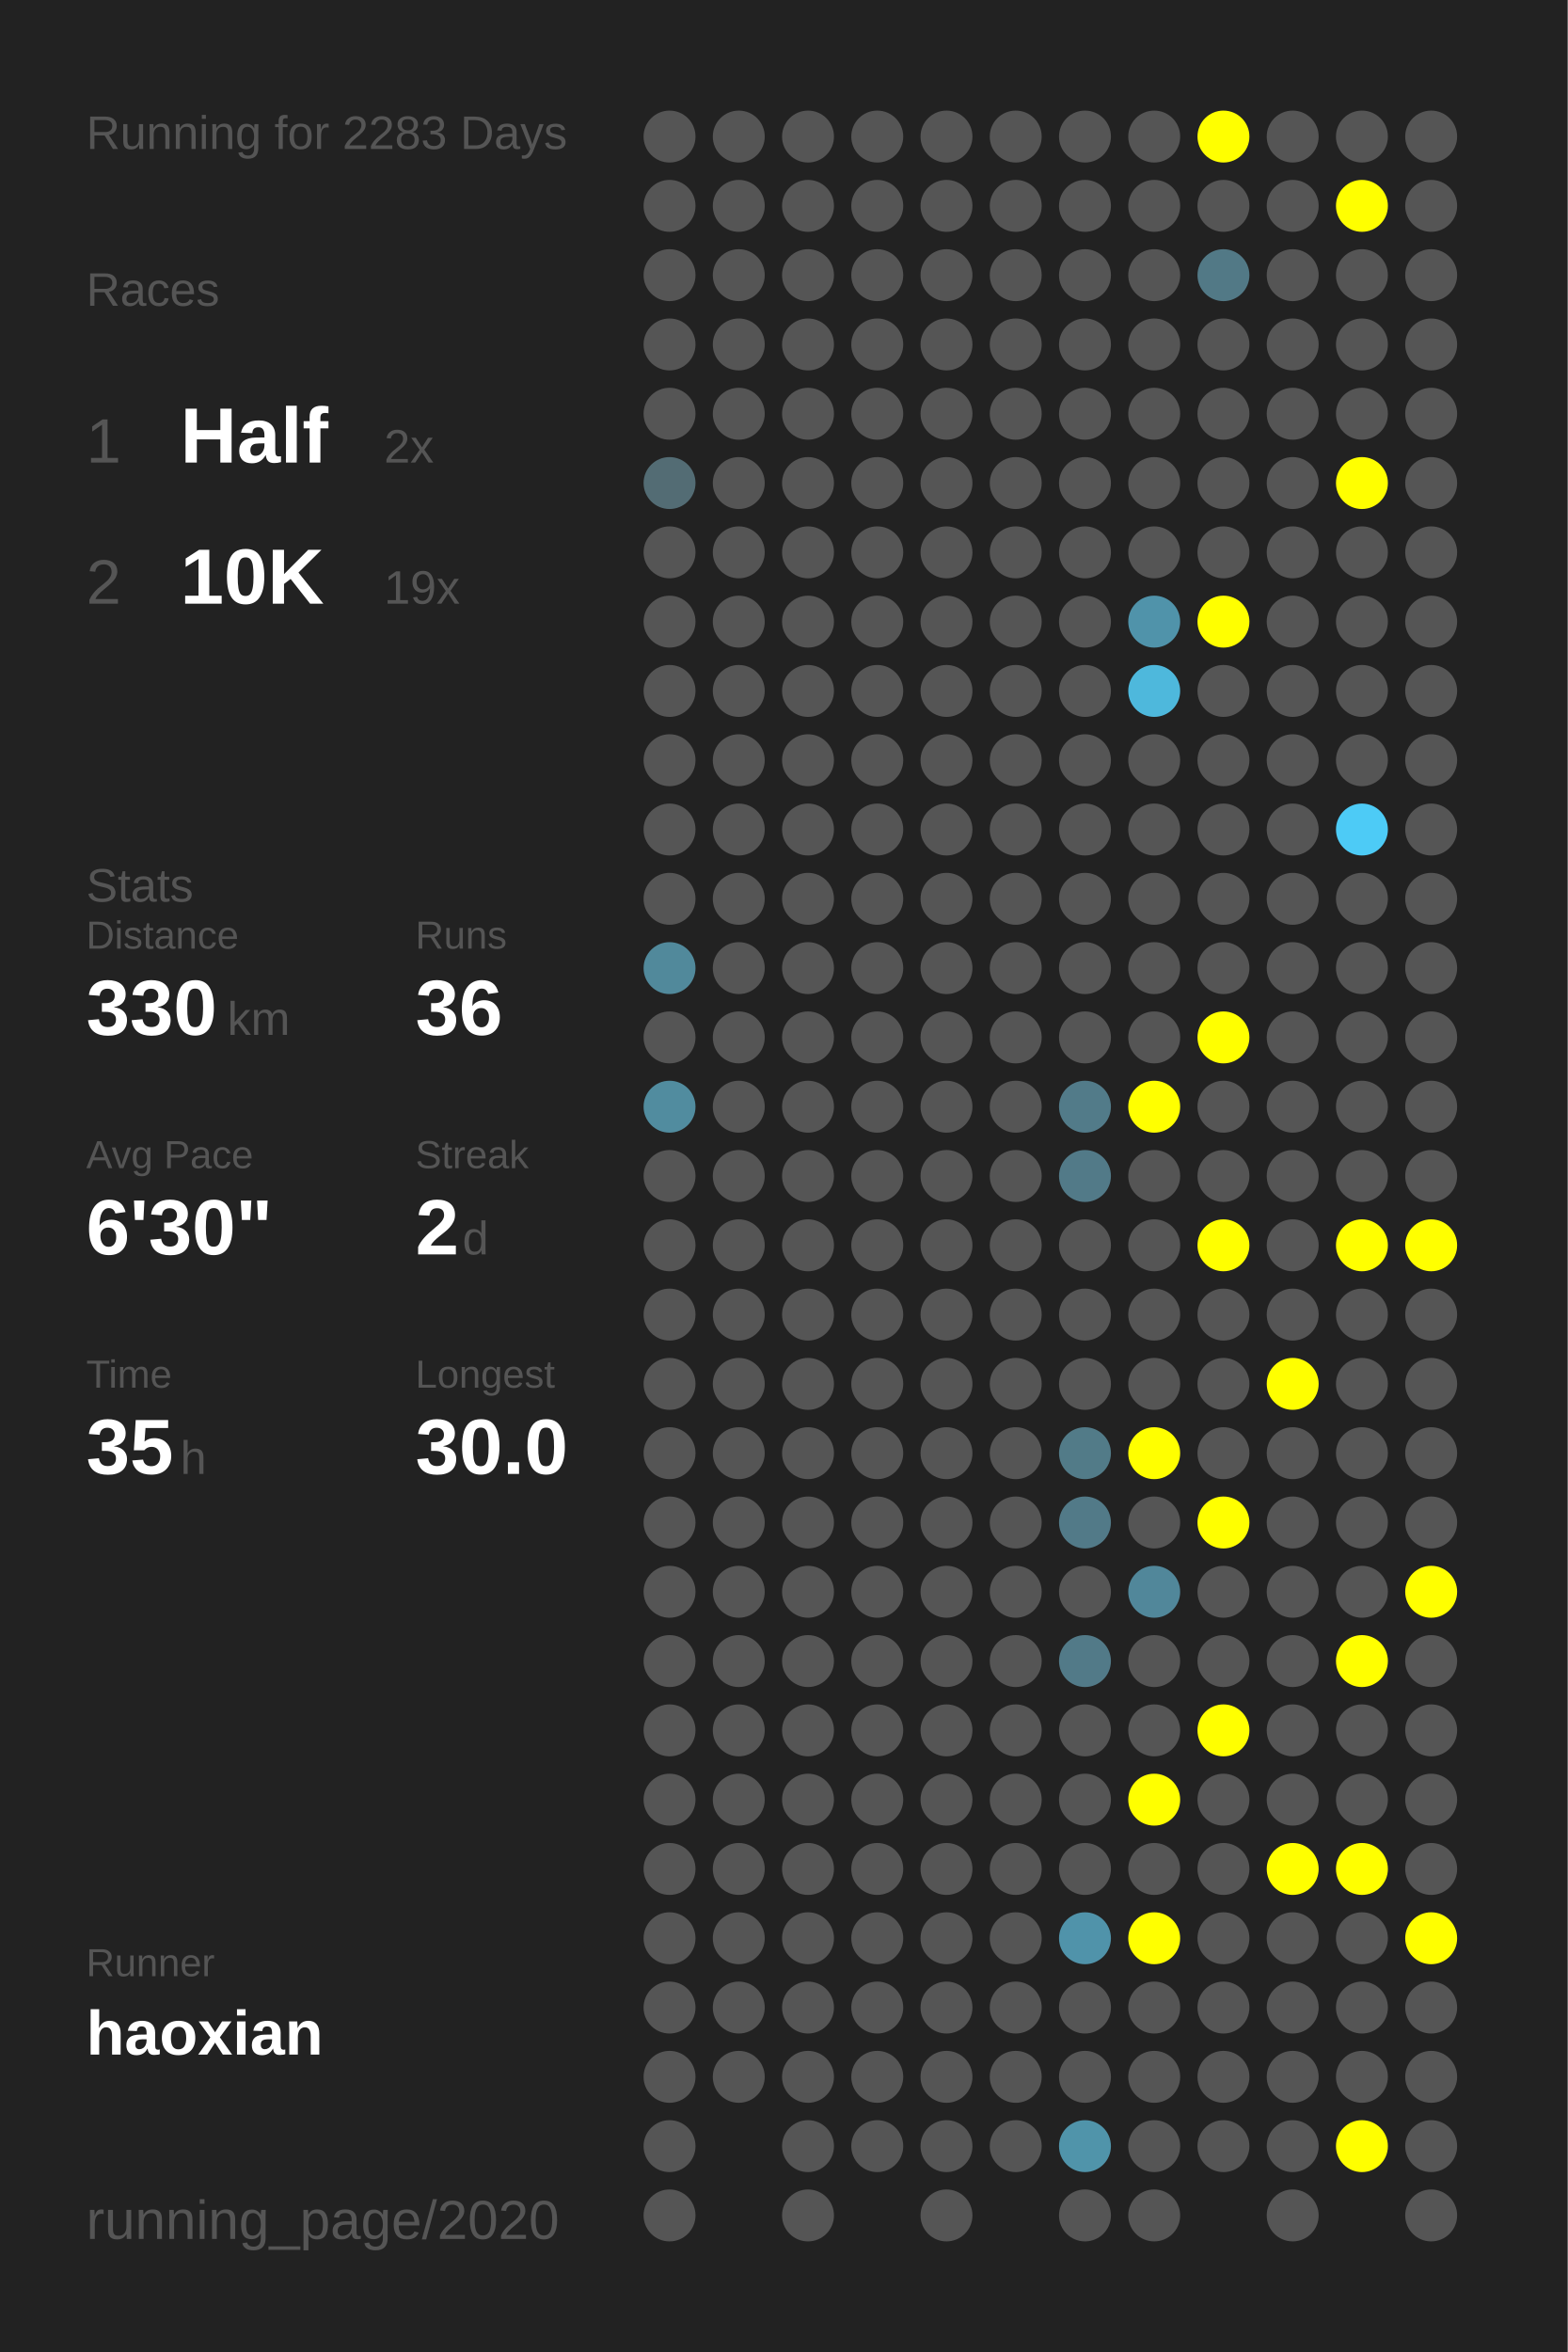
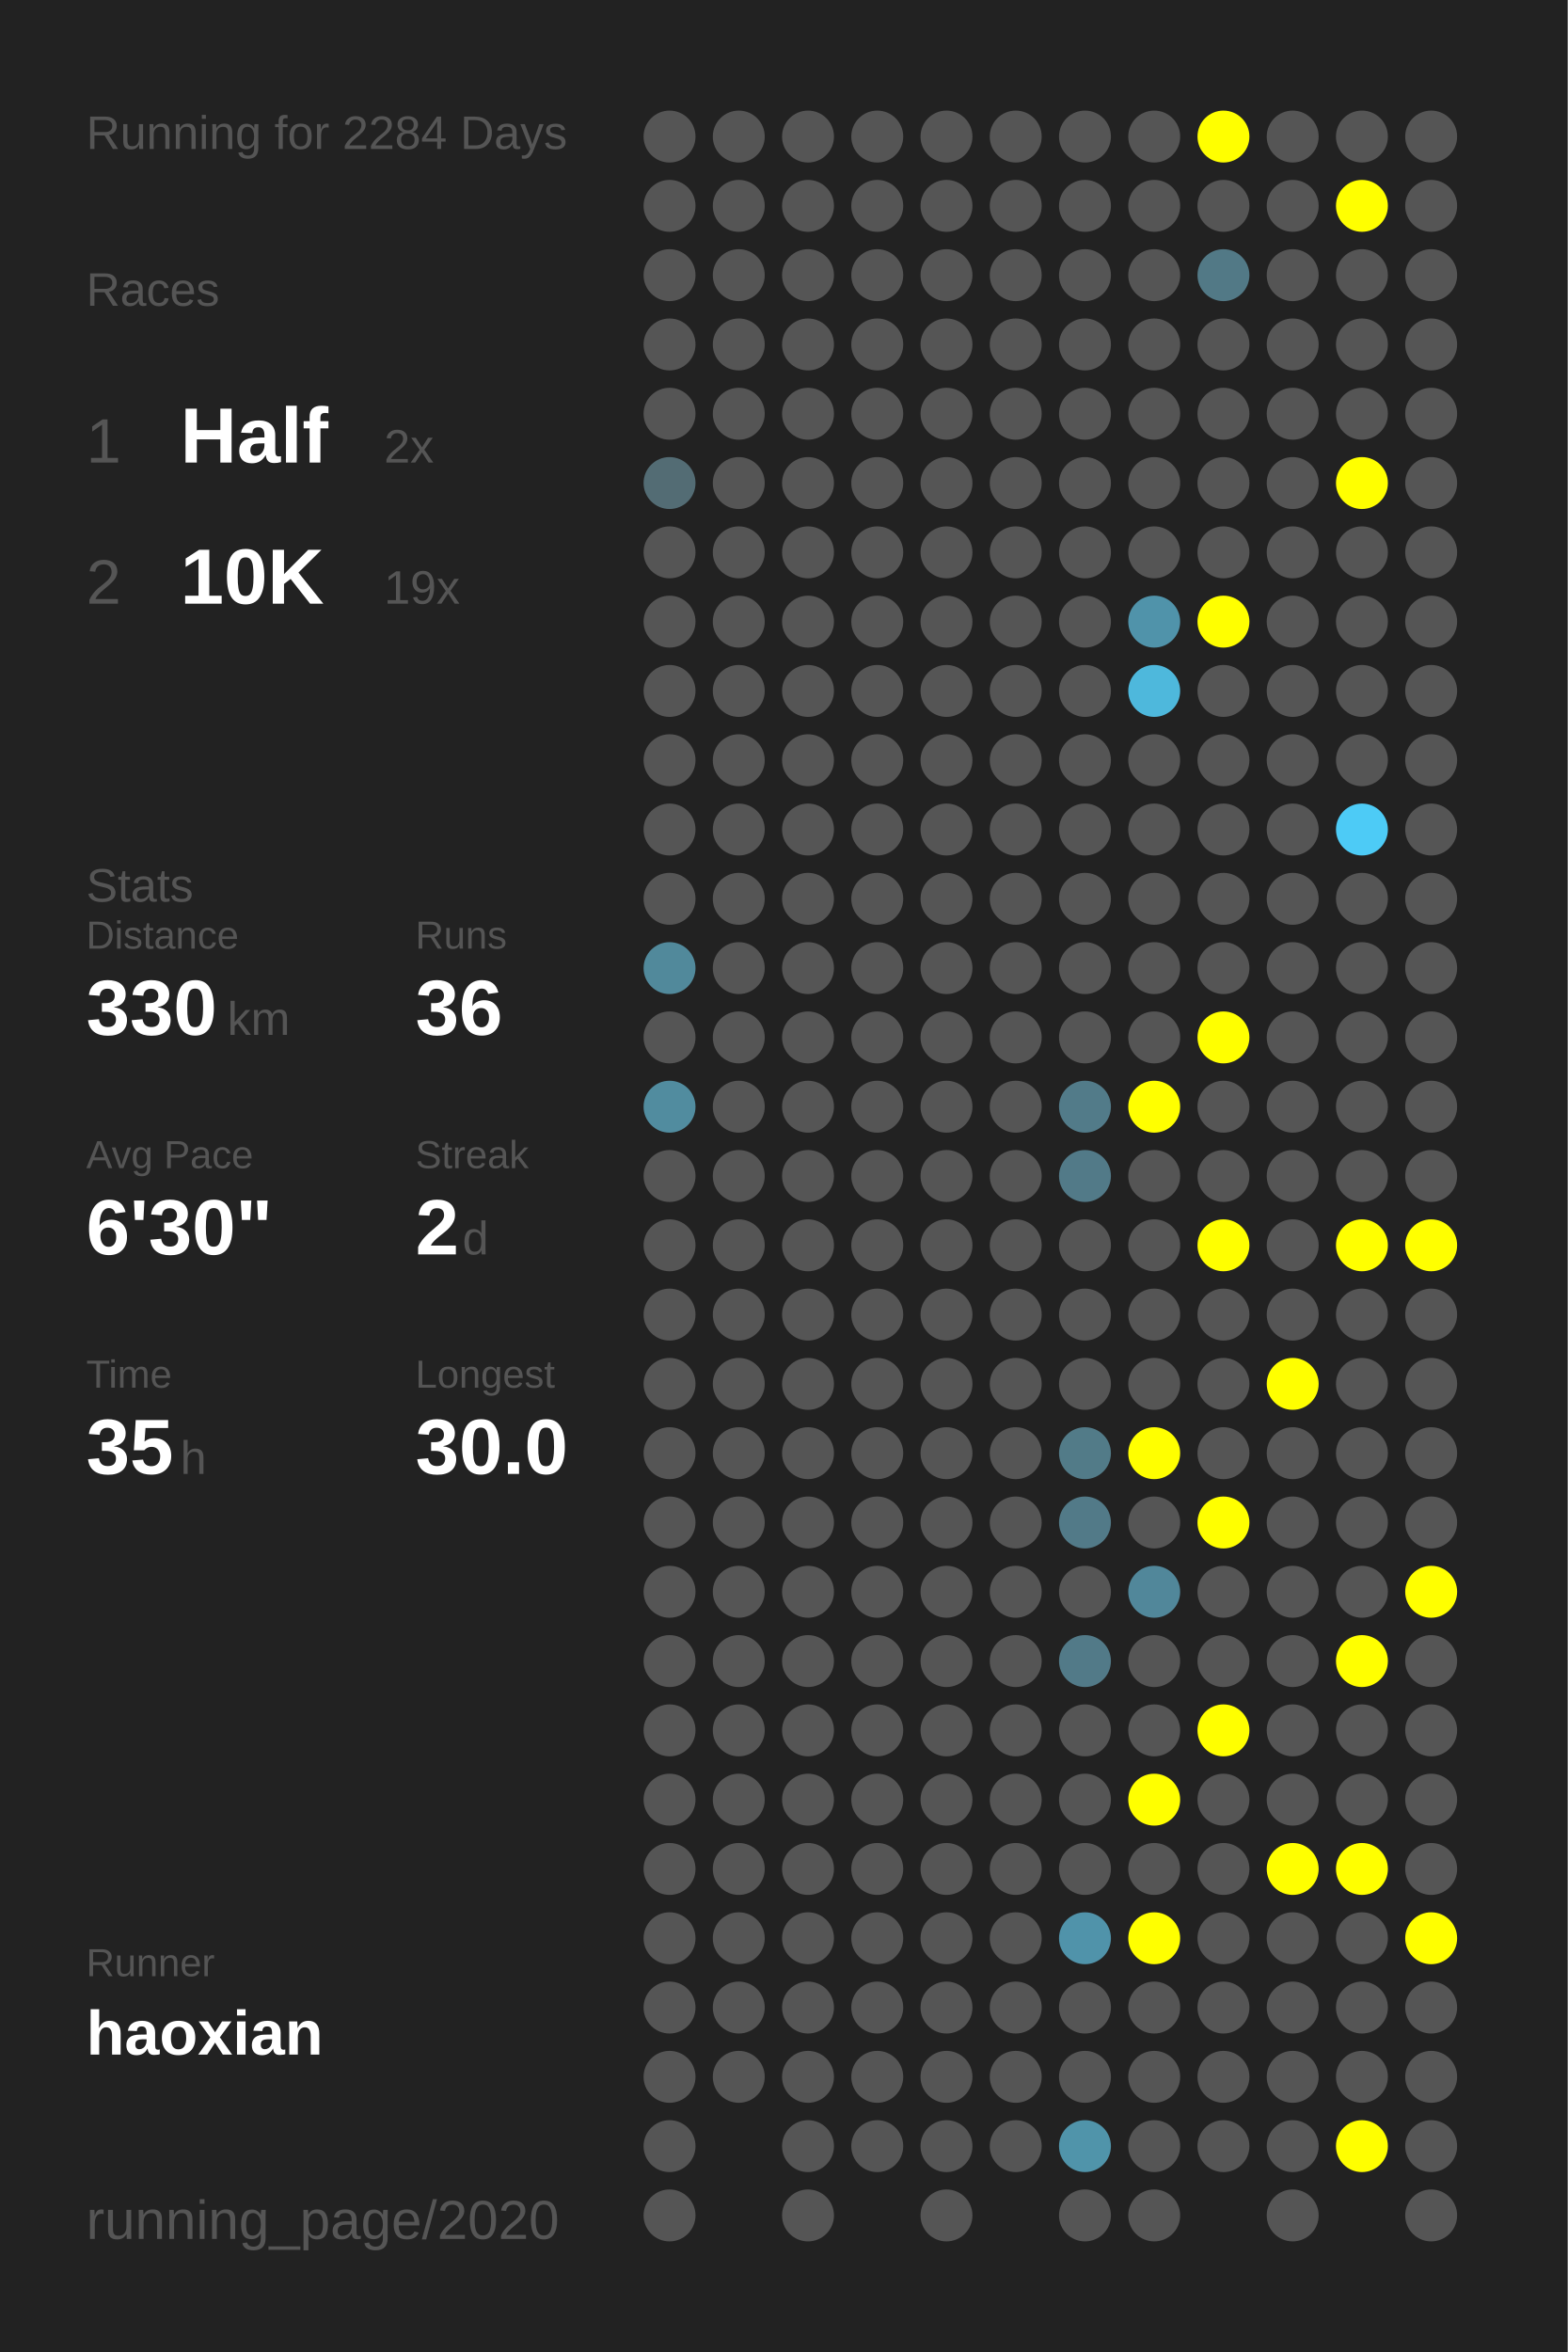
<svg xmlns="http://www.w3.org/2000/svg" baseProfile="full" height="300mm" version="1.1" viewBox="0,0,200,300" width="200mm">
  <defs />
  <rect fill="#222222" height="300" width="200" x="0" y="0" />
-   <text fill="#555555" style="font-size:6px; font-family:Arial;" x="11" y="19">Running for 2283 Days</text>
+   <text fill="#555555" style="font-size:6px; font-family:Arial;" x="11" y="19">Running for 2284 Days</text>
  <text fill="#555555" style="font-size:6px; font-family:Arial;" x="11" y="39">Races</text>
  <text fill="#555555" style="font-size:8px; font-family:Arial;" x="11" y="59">1</text>
  <text fill="#FFFFFF" style="font-size:10px; font-family:Arial; font-weight:bold;" x="23" y="59">Half</text>
  <text fill="#555555" style="font-size:6px; font-family:Arial;" x="49" y="59">2x</text>
  <text fill="#555555" style="font-size:8px; font-family:Arial;" x="11" y="77">2</text>
  <text fill="#FFFFFF" style="font-size:10px; font-family:Arial; font-weight:bold;" x="23" y="77">10K</text>
  <text fill="#555555" style="font-size:6px; font-family:Arial;" x="49" y="77">19x</text>
  <text fill="#555555" style="font-size:6px; font-family:Arial;" x="11" y="115">Stats</text>
  <text fill="#555555" style="font-size:5px; font-family:Arial;" x="11" y="121">Distance</text>
  <text fill="#FFFFFF" style="font-size:10px; font-family:Arial; font-weight:bold;" x="11" y="132">330</text>
  <text fill="#555555" style="font-size:6px; font-family:Arial;" x="29" y="132">km</text>
  <text fill="#555555" style="font-size:5px; font-family:Arial;" x="53" y="121">Runs</text>
  <text fill="#FFFFFF" style="font-size:10px; font-family:Arial; font-weight:bold;" x="53" y="132">36</text>
  <text fill="#555555" style="font-size:5px; font-family:Arial;" x="11" y="149">Avg Pace</text>
  <text fill="#FFFFFF" style="font-size:10px; font-family:Arial; font-weight:bold;" x="11" y="160">6'30"</text>
  <text fill="#555555" style="font-size:5px; font-family:Arial;" x="53" y="149">Streak</text>
  <text fill="#FFFFFF" style="font-size:10px; font-family:Arial; font-weight:bold;" x="53" y="160">2</text>
  <text fill="#555555" style="font-size:6px; font-family:Arial;" x="59" y="160">d</text>
  <text fill="#555555" style="font-size:5px; font-family:Arial;" x="11" y="177">Time</text>
  <text fill="#FFFFFF" style="font-size:10px; font-family:Arial; font-weight:bold;" x="11" y="188">35</text>
  <text fill="#555555" style="font-size:6px; font-family:Arial;" x="23" y="188">h</text>
  <text fill="#555555" style="font-size:5px; font-family:Arial;" x="53" y="177">Longest</text>
  <text fill="#FFFFFF" style="font-size:10px; font-family:Arial; font-weight:bold;" x="53" y="188">30.0</text>
  <text fill="#555555" style="font-size:5px; font-family:Arial;" x="11" y="252.065">Runner</text>
  <text fill="#FFFFFF" style="font-size:8px; font-family:Arial; font-weight:bold;" x="11" y="262.065">haoxian</text>
  <text fill="#555555" style="font-size:7px; font-family:Arial;" x="11" y="285.581">running_page/2020</text>
  <circle cx="85.417" cy="17.419" fill="#555555" r="3.312" />
  <circle cx="85.417" cy="26.258" fill="#555555" r="3.312" />
  <circle cx="85.417" cy="35.097" fill="#555555" r="3.312" />
  <circle cx="85.417" cy="43.935" fill="#555555" r="3.312" />
  <circle cx="85.417" cy="52.774" fill="#555555" r="3.312" />
  <circle cx="85.417" cy="61.613" fill="#536c74" r="3.312" />
  <circle cx="85.417" cy="70.452" fill="#555555" r="3.312" />
  <circle cx="85.417" cy="79.29" fill="#555555" r="3.312" />
  <circle cx="85.417" cy="88.129" fill="#555555" r="3.312" />
  <circle cx="85.417" cy="96.968" fill="#555555" r="3.312" />
  <circle cx="85.417" cy="105.806" fill="#555555" r="3.312" />
  <circle cx="85.417" cy="114.645" fill="#555555" r="3.312" />
  <circle cx="85.417" cy="123.484" fill="#51899b" r="3.312" />
  <circle cx="85.417" cy="132.323" fill="#555555" r="3.312" />
  <circle cx="85.417" cy="141.161" fill="#518c9f" r="3.312" />
  <circle cx="85.417" cy="150" fill="#555555" r="3.312" />
  <circle cx="85.417" cy="158.839" fill="#555555" r="3.312" />
  <circle cx="85.417" cy="167.677" fill="#555555" r="3.312" />
  <circle cx="85.417" cy="176.516" fill="#555555" r="3.312" />
  <circle cx="85.417" cy="185.355" fill="#555555" r="3.312" />
  <circle cx="85.417" cy="194.194" fill="#555555" r="3.312" />
  <circle cx="85.417" cy="203.032" fill="#555555" r="3.312" />
  <circle cx="85.417" cy="211.871" fill="#555555" r="3.312" />
  <circle cx="85.417" cy="220.71" fill="#555555" r="3.312" />
  <circle cx="85.417" cy="229.548" fill="#555555" r="3.312" />
  <circle cx="85.417" cy="238.387" fill="#555555" r="3.312" />
  <circle cx="85.417" cy="247.226" fill="#555555" r="3.312" />
  <circle cx="85.417" cy="256.065" fill="#555555" r="3.312" />
  <circle cx="85.417" cy="264.903" fill="#555555" r="3.312" />
  <circle cx="85.417" cy="273.742" fill="#555555" r="3.312" />
  <circle cx="85.417" cy="282.581" fill="#555555" r="3.312" />
  <circle cx="94.25" cy="17.419" fill="#555555" r="3.312" />
  <circle cx="94.25" cy="26.258" fill="#555555" r="3.312" />
  <circle cx="94.25" cy="35.097" fill="#555555" r="3.312" />
  <circle cx="94.25" cy="43.935" fill="#555555" r="3.312" />
  <circle cx="94.25" cy="52.774" fill="#555555" r="3.312" />
  <circle cx="94.25" cy="61.613" fill="#555555" r="3.312" />
  <circle cx="94.25" cy="70.452" fill="#555555" r="3.312" />
  <circle cx="94.25" cy="79.29" fill="#555555" r="3.312" />
  <circle cx="94.25" cy="88.129" fill="#555555" r="3.312" />
  <circle cx="94.25" cy="96.968" fill="#555555" r="3.312" />
  <circle cx="94.25" cy="105.806" fill="#555555" r="3.312" />
  <circle cx="94.25" cy="114.645" fill="#555555" r="3.312" />
  <circle cx="94.25" cy="123.484" fill="#555555" r="3.312" />
  <circle cx="94.25" cy="132.323" fill="#555555" r="3.312" />
  <circle cx="94.25" cy="141.161" fill="#555555" r="3.312" />
  <circle cx="94.25" cy="150" fill="#555555" r="3.312" />
  <circle cx="94.25" cy="158.839" fill="#555555" r="3.312" />
  <circle cx="94.25" cy="167.677" fill="#555555" r="3.312" />
  <circle cx="94.25" cy="176.516" fill="#555555" r="3.312" />
  <circle cx="94.25" cy="185.355" fill="#555555" r="3.312" />
  <circle cx="94.25" cy="194.194" fill="#555555" r="3.312" />
  <circle cx="94.25" cy="203.032" fill="#555555" r="3.312" />
  <circle cx="94.25" cy="211.871" fill="#555555" r="3.312" />
  <circle cx="94.25" cy="220.71" fill="#555555" r="3.312" />
  <circle cx="94.25" cy="229.548" fill="#555555" r="3.312" />
  <circle cx="94.25" cy="238.387" fill="#555555" r="3.312" />
  <circle cx="94.25" cy="247.226" fill="#555555" r="3.312" />
  <circle cx="94.25" cy="256.065" fill="#555555" r="3.312" />
  <circle cx="94.25" cy="264.903" fill="#555555" r="3.312" />
  <circle cx="103.083" cy="17.419" fill="#555555" r="3.312" />
  <circle cx="103.083" cy="26.258" fill="#555555" r="3.312" />
  <circle cx="103.083" cy="35.097" fill="#555555" r="3.312" />
  <circle cx="103.083" cy="43.935" fill="#555555" r="3.312" />
  <circle cx="103.083" cy="52.774" fill="#555555" r="3.312" />
  <circle cx="103.083" cy="61.613" fill="#555555" r="3.312" />
  <circle cx="103.083" cy="70.452" fill="#555555" r="3.312" />
  <circle cx="103.083" cy="79.29" fill="#555555" r="3.312" />
  <circle cx="103.083" cy="88.129" fill="#555555" r="3.312" />
  <circle cx="103.083" cy="96.968" fill="#555555" r="3.312" />
  <circle cx="103.083" cy="105.806" fill="#555555" r="3.312" />
  <circle cx="103.083" cy="114.645" fill="#555555" r="3.312" />
  <circle cx="103.083" cy="123.484" fill="#555555" r="3.312" />
  <circle cx="103.083" cy="132.323" fill="#555555" r="3.312" />
  <circle cx="103.083" cy="141.161" fill="#555555" r="3.312" />
  <circle cx="103.083" cy="150" fill="#555555" r="3.312" />
  <circle cx="103.083" cy="158.839" fill="#555555" r="3.312" />
  <circle cx="103.083" cy="167.677" fill="#555555" r="3.312" />
  <circle cx="103.083" cy="176.516" fill="#555555" r="3.312" />
  <circle cx="103.083" cy="185.355" fill="#555555" r="3.312" />
  <circle cx="103.083" cy="194.194" fill="#555555" r="3.312" />
  <circle cx="103.083" cy="203.032" fill="#555555" r="3.312" />
  <circle cx="103.083" cy="211.871" fill="#555555" r="3.312" />
  <circle cx="103.083" cy="220.71" fill="#555555" r="3.312" />
  <circle cx="103.083" cy="229.548" fill="#555555" r="3.312" />
  <circle cx="103.083" cy="238.387" fill="#555555" r="3.312" />
  <circle cx="103.083" cy="247.226" fill="#555555" r="3.312" />
  <circle cx="103.083" cy="256.065" fill="#555555" r="3.312" />
  <circle cx="103.083" cy="264.903" fill="#555555" r="3.312" />
  <circle cx="103.083" cy="273.742" fill="#555555" r="3.312" />
  <circle cx="103.083" cy="282.581" fill="#555555" r="3.312" />
  <circle cx="111.917" cy="17.419" fill="#555555" r="3.312" />
  <circle cx="111.917" cy="26.258" fill="#555555" r="3.312" />
  <circle cx="111.917" cy="35.097" fill="#555555" r="3.312" />
  <circle cx="111.917" cy="43.935" fill="#555555" r="3.312" />
  <circle cx="111.917" cy="52.774" fill="#555555" r="3.312" />
  <circle cx="111.917" cy="61.613" fill="#555555" r="3.312" />
  <circle cx="111.917" cy="70.452" fill="#555555" r="3.312" />
  <circle cx="111.917" cy="79.29" fill="#555555" r="3.312" />
  <circle cx="111.917" cy="88.129" fill="#555555" r="3.312" />
  <circle cx="111.917" cy="96.968" fill="#555555" r="3.312" />
  <circle cx="111.917" cy="105.806" fill="#555555" r="3.312" />
  <circle cx="111.917" cy="114.645" fill="#555555" r="3.312" />
  <circle cx="111.917" cy="123.484" fill="#555555" r="3.312" />
  <circle cx="111.917" cy="132.323" fill="#555555" r="3.312" />
  <circle cx="111.917" cy="141.161" fill="#555555" r="3.312" />
  <circle cx="111.917" cy="150" fill="#555555" r="3.312" />
  <circle cx="111.917" cy="158.839" fill="#555555" r="3.312" />
  <circle cx="111.917" cy="167.677" fill="#555555" r="3.312" />
  <circle cx="111.917" cy="176.516" fill="#555555" r="3.312" />
  <circle cx="111.917" cy="185.355" fill="#555555" r="3.312" />
  <circle cx="111.917" cy="194.194" fill="#555555" r="3.312" />
  <circle cx="111.917" cy="203.032" fill="#555555" r="3.312" />
  <circle cx="111.917" cy="211.871" fill="#555555" r="3.312" />
  <circle cx="111.917" cy="220.71" fill="#555555" r="3.312" />
  <circle cx="111.917" cy="229.548" fill="#555555" r="3.312" />
  <circle cx="111.917" cy="238.387" fill="#555555" r="3.312" />
  <circle cx="111.917" cy="247.226" fill="#555555" r="3.312" />
  <circle cx="111.917" cy="256.065" fill="#555555" r="3.312" />
  <circle cx="111.917" cy="264.903" fill="#555555" r="3.312" />
  <circle cx="111.917" cy="273.742" fill="#555555" r="3.312" />
  <circle cx="120.75" cy="17.419" fill="#555555" r="3.312" />
  <circle cx="120.75" cy="26.258" fill="#555555" r="3.312" />
  <circle cx="120.75" cy="35.097" fill="#555555" r="3.312" />
  <circle cx="120.75" cy="43.935" fill="#555555" r="3.312" />
  <circle cx="120.75" cy="52.774" fill="#555555" r="3.312" />
  <circle cx="120.75" cy="61.613" fill="#555555" r="3.312" />
  <circle cx="120.75" cy="70.452" fill="#555555" r="3.312" />
  <circle cx="120.75" cy="79.29" fill="#555555" r="3.312" />
  <circle cx="120.75" cy="88.129" fill="#555555" r="3.312" />
  <circle cx="120.75" cy="96.968" fill="#555555" r="3.312" />
  <circle cx="120.75" cy="105.806" fill="#555555" r="3.312" />
  <circle cx="120.75" cy="114.645" fill="#555555" r="3.312" />
  <circle cx="120.75" cy="123.484" fill="#555555" r="3.312" />
  <circle cx="120.75" cy="132.323" fill="#555555" r="3.312" />
  <circle cx="120.75" cy="141.161" fill="#555555" r="3.312" />
  <circle cx="120.75" cy="150" fill="#555555" r="3.312" />
  <circle cx="120.75" cy="158.839" fill="#555555" r="3.312" />
  <circle cx="120.75" cy="167.677" fill="#555555" r="3.312" />
  <circle cx="120.75" cy="176.516" fill="#555555" r="3.312" />
  <circle cx="120.75" cy="185.355" fill="#555555" r="3.312" />
  <circle cx="120.75" cy="194.194" fill="#555555" r="3.312" />
  <circle cx="120.75" cy="203.032" fill="#555555" r="3.312" />
  <circle cx="120.75" cy="211.871" fill="#555555" r="3.312" />
  <circle cx="120.75" cy="220.71" fill="#555555" r="3.312" />
  <circle cx="120.75" cy="229.548" fill="#555555" r="3.312" />
  <circle cx="120.75" cy="238.387" fill="#555555" r="3.312" />
  <circle cx="120.75" cy="247.226" fill="#555555" r="3.312" />
  <circle cx="120.75" cy="256.065" fill="#555555" r="3.312" />
  <circle cx="120.75" cy="264.903" fill="#555555" r="3.312" />
  <circle cx="120.75" cy="273.742" fill="#555555" r="3.312" />
  <circle cx="120.75" cy="282.581" fill="#555555" r="3.312" />
  <circle cx="129.583" cy="17.419" fill="#555555" r="3.312" />
  <circle cx="129.583" cy="26.258" fill="#555555" r="3.312" />
  <circle cx="129.583" cy="35.097" fill="#555555" r="3.312" />
  <circle cx="129.583" cy="43.935" fill="#555555" r="3.312" />
  <circle cx="129.583" cy="52.774" fill="#555555" r="3.312" />
  <circle cx="129.583" cy="61.613" fill="#555555" r="3.312" />
  <circle cx="129.583" cy="70.452" fill="#555555" r="3.312" />
  <circle cx="129.583" cy="79.29" fill="#555555" r="3.312" />
  <circle cx="129.583" cy="88.129" fill="#555555" r="3.312" />
  <circle cx="129.583" cy="96.968" fill="#555555" r="3.312" />
  <circle cx="129.583" cy="105.806" fill="#555555" r="3.312" />
  <circle cx="129.583" cy="114.645" fill="#555555" r="3.312" />
  <circle cx="129.583" cy="123.484" fill="#555555" r="3.312" />
  <circle cx="129.583" cy="132.323" fill="#555555" r="3.312" />
  <circle cx="129.583" cy="141.161" fill="#555555" r="3.312" />
  <circle cx="129.583" cy="150" fill="#555555" r="3.312" />
  <circle cx="129.583" cy="158.839" fill="#555555" r="3.312" />
  <circle cx="129.583" cy="167.677" fill="#555555" r="3.312" />
  <circle cx="129.583" cy="176.516" fill="#555555" r="3.312" />
  <circle cx="129.583" cy="185.355" fill="#555555" r="3.312" />
  <circle cx="129.583" cy="194.194" fill="#555555" r="3.312" />
  <circle cx="129.583" cy="203.032" fill="#555555" r="3.312" />
  <circle cx="129.583" cy="211.871" fill="#555555" r="3.312" />
  <circle cx="129.583" cy="220.71" fill="#555555" r="3.312" />
  <circle cx="129.583" cy="229.548" fill="#555555" r="3.312" />
  <circle cx="129.583" cy="238.387" fill="#555555" r="3.312" />
  <circle cx="129.583" cy="247.226" fill="#555555" r="3.312" />
  <circle cx="129.583" cy="256.065" fill="#555555" r="3.312" />
  <circle cx="129.583" cy="264.903" fill="#555555" r="3.312" />
  <circle cx="129.583" cy="273.742" fill="#555555" r="3.312" />
  <circle cx="138.417" cy="17.419" fill="#555555" r="3.312" />
  <circle cx="138.417" cy="26.258" fill="#555555" r="3.312" />
  <circle cx="138.417" cy="35.097" fill="#555555" r="3.312" />
  <circle cx="138.417" cy="43.935" fill="#555555" r="3.312" />
  <circle cx="138.417" cy="52.774" fill="#555555" r="3.312" />
  <circle cx="138.417" cy="61.613" fill="#555555" r="3.312" />
  <circle cx="138.417" cy="70.452" fill="#555555" r="3.312" />
  <circle cx="138.417" cy="79.29" fill="#555555" r="3.312" />
  <circle cx="138.417" cy="88.129" fill="#555555" r="3.312" />
  <circle cx="138.417" cy="96.968" fill="#555555" r="3.312" />
  <circle cx="138.417" cy="105.806" fill="#555555" r="3.312" />
  <circle cx="138.417" cy="114.645" fill="#555555" r="3.312" />
  <circle cx="138.417" cy="123.484" fill="#555555" r="3.312" />
  <circle cx="138.417" cy="132.323" fill="#555555" r="3.312" />
  <circle cx="138.417" cy="141.161" fill="#527b89" r="3.312" />
  <circle cx="138.417" cy="150" fill="#527a88" r="3.312" />
  <circle cx="138.417" cy="158.839" fill="#555555" r="3.312" />
  <circle cx="138.417" cy="167.677" fill="#555555" r="3.312" />
  <circle cx="138.417" cy="176.516" fill="#555555" r="3.312" />
  <circle cx="138.417" cy="185.355" fill="#527b88" r="3.312" />
  <circle cx="138.417" cy="194.194" fill="#527a88" r="3.312" />
  <circle cx="138.417" cy="203.032" fill="#555555" r="3.312" />
  <circle cx="138.417" cy="211.871" fill="#527a88" r="3.312" />
  <circle cx="138.417" cy="220.71" fill="#555555" r="3.312" />
  <circle cx="138.417" cy="229.548" fill="#555555" r="3.312" />
  <circle cx="138.417" cy="238.387" fill="#555555" r="3.312" />
  <circle cx="138.417" cy="247.226" fill="#5093aa" r="3.312" />
  <circle cx="138.417" cy="256.065" fill="#555555" r="3.312" />
  <circle cx="138.417" cy="264.903" fill="#555555" r="3.312" />
  <circle cx="138.417" cy="273.742" fill="#5094aa" r="3.312" />
  <circle cx="138.417" cy="282.581" fill="#555555" r="3.312" />
  <circle cx="147.25" cy="17.419" fill="#555555" r="3.312" />
  <circle cx="147.25" cy="26.258" fill="#555555" r="3.312" />
  <circle cx="147.25" cy="35.097" fill="#555555" r="3.312" />
  <circle cx="147.25" cy="43.935" fill="#555555" r="3.312" />
  <circle cx="147.25" cy="52.774" fill="#555555" r="3.312" />
  <circle cx="147.25" cy="61.613" fill="#555555" r="3.312" />
  <circle cx="147.25" cy="70.452" fill="#555555" r="3.312" />
  <circle cx="147.25" cy="79.29" fill="#5093aa" r="3.312" />
  <circle cx="147.25" cy="88.129" fill="#4eb8dc" r="3.312" />
  <circle cx="147.25" cy="96.968" fill="#555555" r="3.312" />
  <circle cx="147.25" cy="105.806" fill="#555555" r="3.312" />
  <circle cx="147.25" cy="114.645" fill="#555555" r="3.312" />
  <circle cx="147.25" cy="123.484" fill="#555555" r="3.312" />
  <circle cx="147.25" cy="132.323" fill="#555555" r="3.312" />
  <circle cx="147.25" cy="141.161" fill="#FFFF00" r="3.312" />
  <circle cx="147.25" cy="150" fill="#555555" r="3.312" />
  <circle cx="147.25" cy="158.839" fill="#555555" r="3.312" />
  <circle cx="147.25" cy="167.677" fill="#555555" r="3.312" />
  <circle cx="147.25" cy="176.516" fill="#555555" r="3.312" />
  <circle cx="147.25" cy="185.355" fill="#FFFF00" r="3.312" />
  <circle cx="147.25" cy="194.194" fill="#555555" r="3.312" />
  <circle cx="147.25" cy="203.032" fill="#51879a" r="3.312" />
  <circle cx="147.25" cy="211.871" fill="#555555" r="3.312" />
  <circle cx="147.25" cy="220.71" fill="#555555" r="3.312" />
  <circle cx="147.25" cy="229.548" fill="#FFFF00" r="3.312" />
  <circle cx="147.25" cy="238.387" fill="#555555" r="3.312" />
  <circle cx="147.25" cy="247.226" fill="#FFFF00" r="3.312" />
  <circle cx="147.25" cy="256.065" fill="#555555" r="3.312" />
  <circle cx="147.25" cy="264.903" fill="#555555" r="3.312" />
  <circle cx="147.25" cy="273.742" fill="#555555" r="3.312" />
  <circle cx="147.25" cy="282.581" fill="#555555" r="3.312" />
  <circle cx="156.083" cy="17.419" fill="#FFFF00" r="3.312" />
  <circle cx="156.083" cy="26.258" fill="#555555" r="3.312" />
  <circle cx="156.083" cy="35.097" fill="#527986" r="3.312" />
  <circle cx="156.083" cy="43.935" fill="#555555" r="3.312" />
  <circle cx="156.083" cy="52.774" fill="#555555" r="3.312" />
  <circle cx="156.083" cy="61.613" fill="#555555" r="3.312" />
  <circle cx="156.083" cy="70.452" fill="#555555" r="3.312" />
  <circle cx="156.083" cy="79.29" fill="#FFFF00" r="3.312" />
  <circle cx="156.083" cy="88.129" fill="#555555" r="3.312" />
  <circle cx="156.083" cy="96.968" fill="#555555" r="3.312" />
  <circle cx="156.083" cy="105.806" fill="#555555" r="3.312" />
  <circle cx="156.083" cy="114.645" fill="#555555" r="3.312" />
  <circle cx="156.083" cy="123.484" fill="#555555" r="3.312" />
  <circle cx="156.083" cy="132.323" fill="#FFFF00" r="3.312" />
  <circle cx="156.083" cy="141.161" fill="#555555" r="3.312" />
  <circle cx="156.083" cy="150" fill="#555555" r="3.312" />
  <circle cx="156.083" cy="158.839" fill="#FFFF00" r="3.312" />
  <circle cx="156.083" cy="167.677" fill="#555555" r="3.312" />
  <circle cx="156.083" cy="176.516" fill="#555555" r="3.312" />
  <circle cx="156.083" cy="185.355" fill="#555555" r="3.312" />
  <circle cx="156.083" cy="194.194" fill="#FFFF00" r="3.312" />
  <circle cx="156.083" cy="203.032" fill="#555555" r="3.312" />
  <circle cx="156.083" cy="211.871" fill="#555555" r="3.312" />
  <circle cx="156.083" cy="220.71" fill="#FFFF00" r="3.312" />
  <circle cx="156.083" cy="229.548" fill="#555555" r="3.312" />
  <circle cx="156.083" cy="238.387" fill="#555555" r="3.312" />
  <circle cx="156.083" cy="247.226" fill="#555555" r="3.312" />
  <circle cx="156.083" cy="256.065" fill="#555555" r="3.312" />
  <circle cx="156.083" cy="264.903" fill="#555555" r="3.312" />
  <circle cx="156.083" cy="273.742" fill="#555555" r="3.312" />
  <circle cx="164.917" cy="17.419" fill="#555555" r="3.312" />
  <circle cx="164.917" cy="26.258" fill="#555555" r="3.312" />
  <circle cx="164.917" cy="35.097" fill="#555555" r="3.312" />
  <circle cx="164.917" cy="43.935" fill="#555555" r="3.312" />
  <circle cx="164.917" cy="52.774" fill="#555555" r="3.312" />
  <circle cx="164.917" cy="61.613" fill="#555555" r="3.312" />
  <circle cx="164.917" cy="70.452" fill="#555555" r="3.312" />
  <circle cx="164.917" cy="79.29" fill="#555555" r="3.312" />
  <circle cx="164.917" cy="88.129" fill="#555555" r="3.312" />
  <circle cx="164.917" cy="96.968" fill="#555555" r="3.312" />
  <circle cx="164.917" cy="105.806" fill="#555555" r="3.312" />
  <circle cx="164.917" cy="114.645" fill="#555555" r="3.312" />
  <circle cx="164.917" cy="123.484" fill="#555555" r="3.312" />
  <circle cx="164.917" cy="132.323" fill="#555555" r="3.312" />
  <circle cx="164.917" cy="141.161" fill="#555555" r="3.312" />
  <circle cx="164.917" cy="150" fill="#555555" r="3.312" />
  <circle cx="164.917" cy="158.839" fill="#555555" r="3.312" />
  <circle cx="164.917" cy="167.677" fill="#555555" r="3.312" />
  <circle cx="164.917" cy="176.516" fill="#FFFF00" r="3.312" />
  <circle cx="164.917" cy="185.355" fill="#555555" r="3.312" />
  <circle cx="164.917" cy="194.194" fill="#555555" r="3.312" />
  <circle cx="164.917" cy="203.032" fill="#555555" r="3.312" />
  <circle cx="164.917" cy="211.871" fill="#555555" r="3.312" />
  <circle cx="164.917" cy="220.71" fill="#555555" r="3.312" />
  <circle cx="164.917" cy="229.548" fill="#555555" r="3.312" />
  <circle cx="164.917" cy="238.387" fill="#FFFF00" r="3.312" />
  <circle cx="164.917" cy="247.226" fill="#555555" r="3.312" />
  <circle cx="164.917" cy="256.065" fill="#555555" r="3.312" />
  <circle cx="164.917" cy="264.903" fill="#555555" r="3.312" />
  <circle cx="164.917" cy="273.742" fill="#555555" r="3.312" />
  <circle cx="164.917" cy="282.581" fill="#555555" r="3.312" />
  <circle cx="173.75" cy="17.419" fill="#555555" r="3.312" />
  <circle cx="173.75" cy="26.258" fill="#FFFF00" r="3.312" />
  <circle cx="173.75" cy="35.097" fill="#555555" r="3.312" />
  <circle cx="173.75" cy="43.935" fill="#555555" r="3.312" />
  <circle cx="173.75" cy="52.774" fill="#555555" r="3.312" />
  <circle cx="173.75" cy="61.613" fill="#FFFF00" r="3.312" />
  <circle cx="173.75" cy="70.452" fill="#555555" r="3.312" />
  <circle cx="173.75" cy="79.29" fill="#555555" r="3.312" />
  <circle cx="173.75" cy="88.129" fill="#555555" r="3.312" />
  <circle cx="173.75" cy="96.968" fill="#555555" r="3.312" />
  <circle cx="173.75" cy="105.806" fill="#4dcbf6" r="3.312" />
  <circle cx="173.75" cy="114.645" fill="#555555" r="3.312" />
  <circle cx="173.75" cy="123.484" fill="#555555" r="3.312" />
  <circle cx="173.75" cy="132.323" fill="#555555" r="3.312" />
  <circle cx="173.75" cy="141.161" fill="#555555" r="3.312" />
  <circle cx="173.75" cy="150" fill="#555555" r="3.312" />
  <circle cx="173.75" cy="158.839" fill="#FFFF00" r="3.312" />
  <circle cx="173.75" cy="167.677" fill="#555555" r="3.312" />
  <circle cx="173.75" cy="176.516" fill="#555555" r="3.312" />
  <circle cx="173.75" cy="185.355" fill="#555555" r="3.312" />
  <circle cx="173.75" cy="194.194" fill="#555555" r="3.312" />
  <circle cx="173.75" cy="203.032" fill="#555555" r="3.312" />
  <circle cx="173.75" cy="211.871" fill="#FFFF00" r="3.312" />
  <circle cx="173.75" cy="220.71" fill="#555555" r="3.312" />
  <circle cx="173.75" cy="229.548" fill="#555555" r="3.312" />
  <circle cx="173.75" cy="238.387" fill="#FFFF00" r="3.312" />
  <circle cx="173.75" cy="247.226" fill="#555555" r="3.312" />
  <circle cx="173.75" cy="256.065" fill="#555555" r="3.312" />
  <circle cx="173.75" cy="264.903" fill="#555555" r="3.312" />
  <circle cx="173.75" cy="273.742" fill="#FFFF00" r="3.312" />
  <circle cx="182.583" cy="17.419" fill="#555555" r="3.312" />
  <circle cx="182.583" cy="26.258" fill="#555555" r="3.312" />
  <circle cx="182.583" cy="35.097" fill="#555555" r="3.312" />
  <circle cx="182.583" cy="43.935" fill="#555555" r="3.312" />
  <circle cx="182.583" cy="52.774" fill="#555555" r="3.312" />
  <circle cx="182.583" cy="61.613" fill="#555555" r="3.312" />
  <circle cx="182.583" cy="70.452" fill="#555555" r="3.312" />
  <circle cx="182.583" cy="79.29" fill="#555555" r="3.312" />
  <circle cx="182.583" cy="88.129" fill="#555555" r="3.312" />
  <circle cx="182.583" cy="96.968" fill="#555555" r="3.312" />
  <circle cx="182.583" cy="105.806" fill="#555555" r="3.312" />
  <circle cx="182.583" cy="114.645" fill="#555555" r="3.312" />
  <circle cx="182.583" cy="123.484" fill="#555555" r="3.312" />
  <circle cx="182.583" cy="132.323" fill="#555555" r="3.312" />
  <circle cx="182.583" cy="141.161" fill="#555555" r="3.312" />
  <circle cx="182.583" cy="150" fill="#555555" r="3.312" />
  <circle cx="182.583" cy="158.839" fill="#FFFF00" r="3.312" />
  <circle cx="182.583" cy="167.677" fill="#555555" r="3.312" />
  <circle cx="182.583" cy="176.516" fill="#555555" r="3.312" />
  <circle cx="182.583" cy="185.355" fill="#555555" r="3.312" />
  <circle cx="182.583" cy="194.194" fill="#555555" r="3.312" />
  <circle cx="182.583" cy="203.032" fill="#FFFF00" r="3.312" />
  <circle cx="182.583" cy="211.871" fill="#555555" r="3.312" />
  <circle cx="182.583" cy="220.71" fill="#555555" r="3.312" />
  <circle cx="182.583" cy="229.548" fill="#555555" r="3.312" />
  <circle cx="182.583" cy="238.387" fill="#555555" r="3.312" />
  <circle cx="182.583" cy="247.226" fill="#FFFF00" r="3.312" />
  <circle cx="182.583" cy="256.065" fill="#555555" r="3.312" />
  <circle cx="182.583" cy="264.903" fill="#555555" r="3.312" />
  <circle cx="182.583" cy="273.742" fill="#555555" r="3.312" />
  <circle cx="182.583" cy="282.581" fill="#555555" r="3.312" />
</svg>
